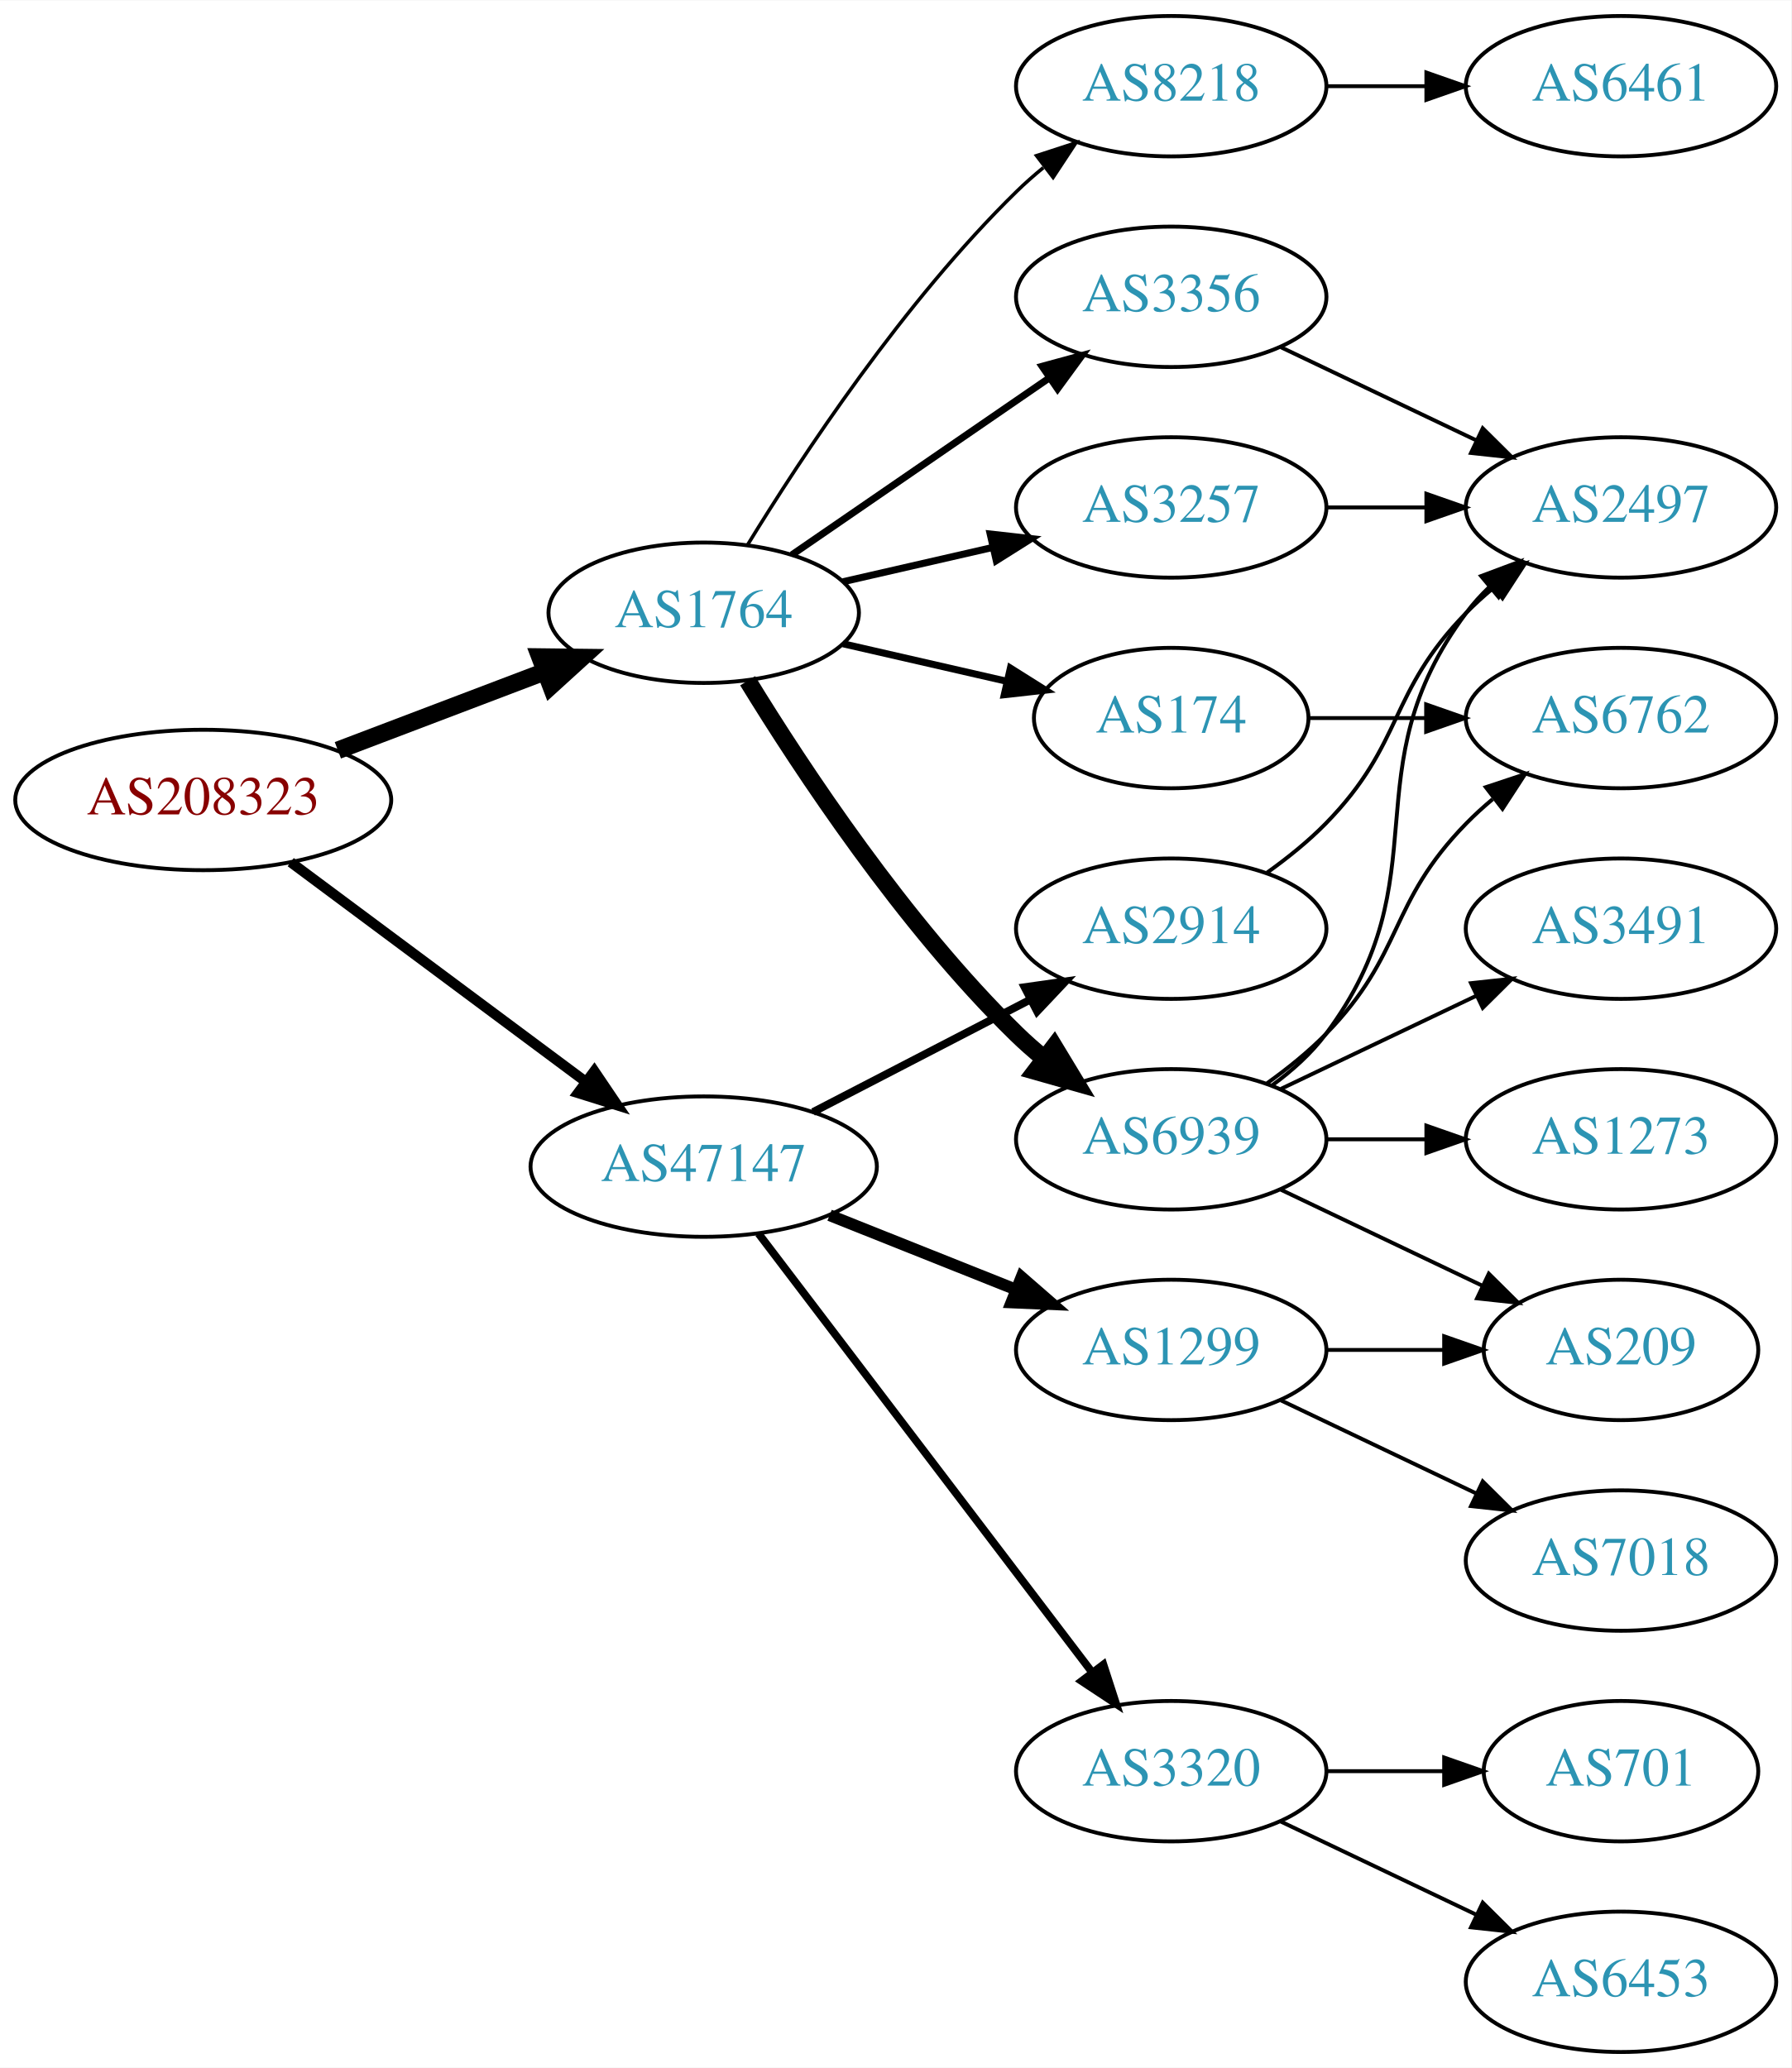
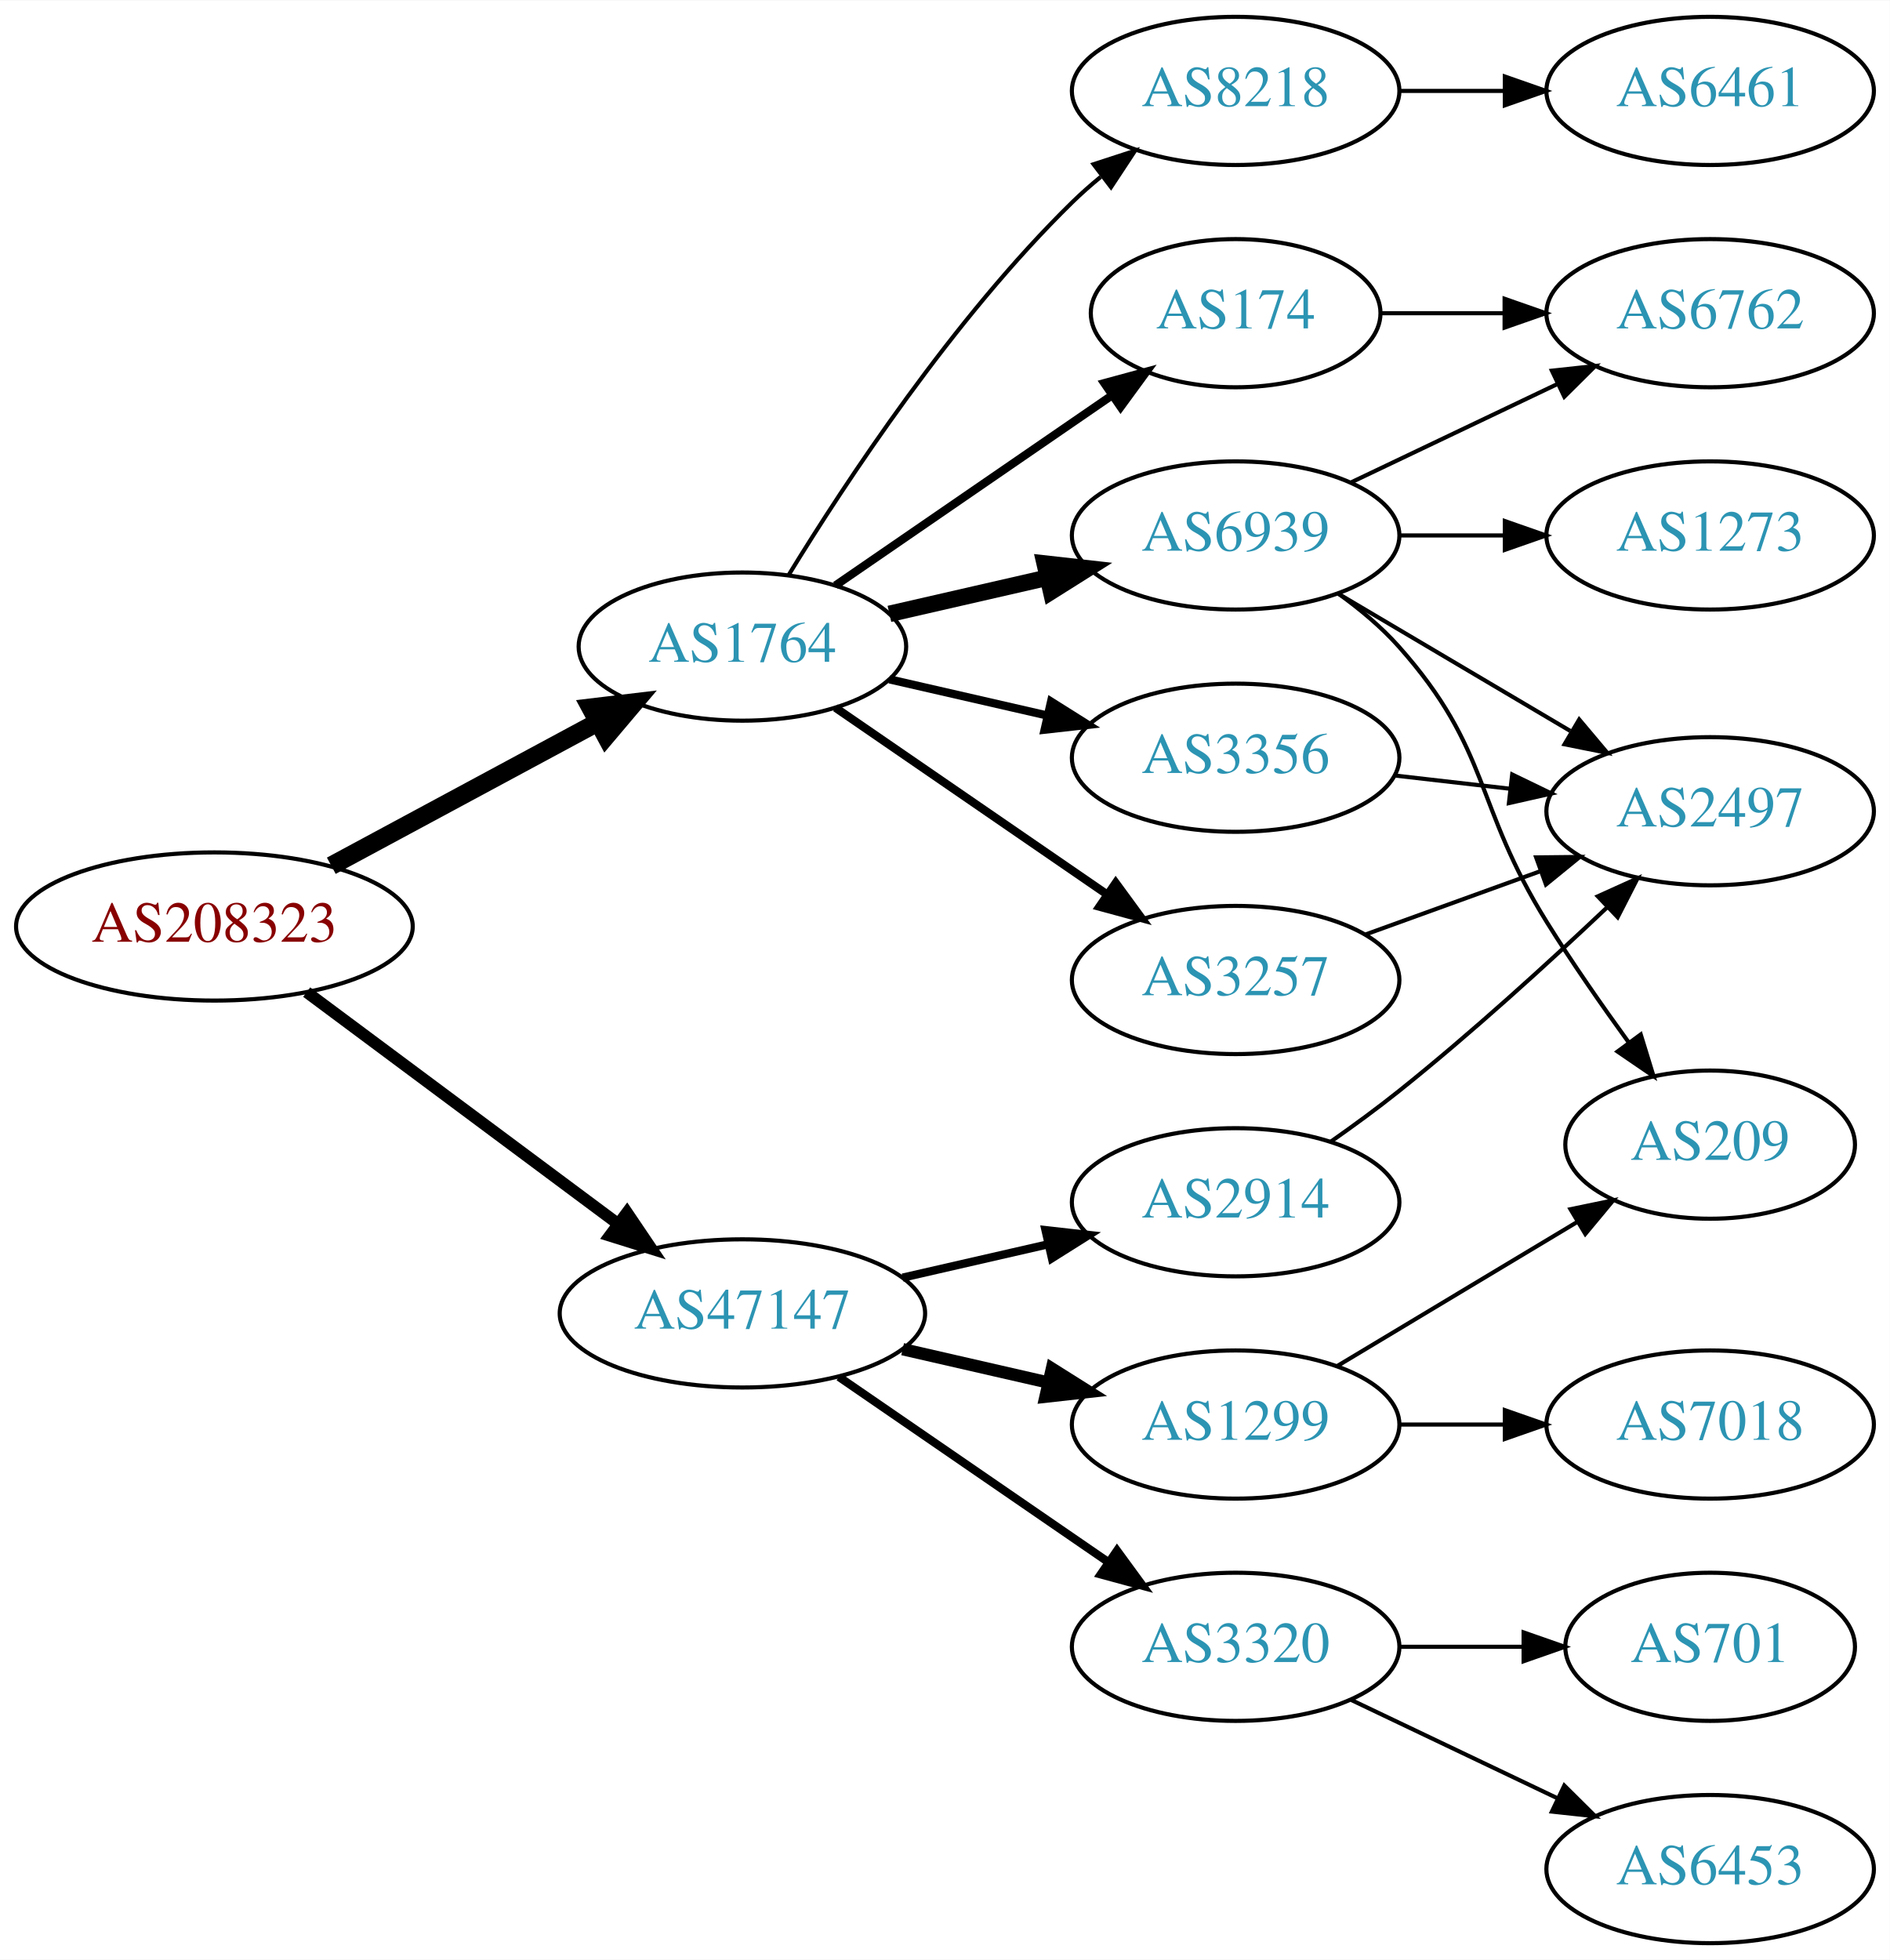
- <svg xmlns="http://www.w3.org/2000/svg" xmlns:xlink="http://www.w3.org/1999/xlink" width="459pt" height="530pt" viewBox="0.00 0.00 459.17 530.00">
-   <g id="graph0" class="graph" transform="scale(1 1) rotate(0) translate(4 526)">
-     <polygon fill="white" stroke="none" points="-4,4 -4,-526 455.17,-526 455.17,4 -4,4" />
+ <svg xmlns="http://www.w3.org/2000/svg" xmlns:xlink="http://www.w3.org/1999/xlink" width="459pt" height="476pt" viewBox="0.00 0.00 459.17 476.00">
+   <g id="graph0" class="graph" transform="scale(1 1) rotate(0) translate(4 472)">
+     <polygon fill="white" stroke="none" points="-4,4 -4,-472 455.17,-472 455.17,4 -4,4" />
    <g id="node1" class="node">
      <g id="a_node1">
        <a xlink:href="/asn/208323" xlink:title="AS208323 ~ ZVR: 1254016365 [AT]">
-           <ellipse fill="#ffffff" stroke="black" cx="48.096" cy="-321" rx="48.192" ry="18" />
-           <text text-anchor="middle" x="48.096" y="-317.3" font-family="Times,serif" font-size="14.00" fill="#880000">AS208323</text>
+           <ellipse fill="#ffffff" stroke="black" cx="48.096" cy="-247" rx="48.192" ry="18" />
+           <text text-anchor="middle" x="48.096" y="-243.3" font-family="Times,serif" font-size="14.00" fill="#880000">AS208323</text>
        </a>
      </g>
    </g>
    <g id="node2" class="node">
      <g id="a_node2">
        <a xlink:href="/asn/1764" xlink:title="AS1764 ~ NEXTLAYER-AS [AT]">
-           <ellipse fill="#ffffff" stroke="black" cx="176.388" cy="-369" rx="39.794" ry="18" />
-           <text text-anchor="middle" x="176.388" y="-365.3" font-family="Times,serif" font-size="14.00" fill="#2c94b3">AS1764</text>
+           <ellipse fill="#ffffff" stroke="black" cx="176.388" cy="-315" rx="39.794" ry="18" />
+           <text text-anchor="middle" x="176.388" y="-311.3" font-family="Times,serif" font-size="14.00" fill="#2c94b3">AS1764</text>
        </a>
      </g>
    </g>
    <g id="edge1" class="edge">
-       <path fill="none" stroke="black" stroke-width="4.5" d="M82.608,-333.737C98.857,-339.913 118.492,-347.375 135.506,-353.842" />
-       <polygon fill="black" stroke="black" stroke-width="4.5" points="134.43,-357.645 145.176,-357.518 137.228,-350.284 134.43,-357.645" />
+       <path fill="none" stroke="black" stroke-width="4.5" d="M76.499,-261.755C95.498,-271.985 120.934,-285.68 141.251,-296.62" />
+       <polygon fill="black" stroke="black" stroke-width="4.5" points="139.512,-300.155 150.184,-301.429 143.246,-293.222 139.512,-300.155" />
    </g>
    <g id="node3" class="node">
      <g id="a_node3">
        <a xlink:href="/asn/47147" xlink:title="AS47147 ~ ANEXIA Internetdienstleistungs GmbH [AT]">
-           <ellipse fill="#ffffff" stroke="black" cx="176.388" cy="-227" rx="44.393" ry="18" />
-           <text text-anchor="middle" x="176.388" y="-223.3" font-family="Times,serif" font-size="14.00" fill="#2c94b3">AS47147</text>
+           <ellipse fill="#ffffff" stroke="black" cx="176.388" cy="-153" rx="44.393" ry="18" />
+           <text text-anchor="middle" x="176.388" y="-149.3" font-family="Times,serif" font-size="14.00" fill="#2c94b3">AS47147</text>
        </a>
      </g>
    </g>
    <g id="edge2" class="edge">
-       <path fill="none" stroke="black" stroke-width="2.625" d="M70.519,-305.054C91.328,-289.566 123.078,-265.934 146.192,-248.731" />
-       <polygon fill="black" stroke="black" stroke-width="2.625" points="148.348,-251.489 154.28,-242.71 144.169,-245.873 148.348,-251.489" />
+       <path fill="none" stroke="black" stroke-width="2.864" d="M70.519,-231.054C91.328,-215.566 123.078,-191.934 146.192,-174.731" />
+       <polygon fill="black" stroke="black" stroke-width="2.864" points="148.348,-177.489 154.28,-168.71 144.169,-171.873 148.348,-177.489" />
    </g>
    <g id="node4" class="node">
      <g id="a_node4">
        <a xlink:href="/asn/6939" xlink:title="AS6939 ~ Hurricane Electric LLC [US]">
-           <ellipse fill="#ffffff" stroke="black" cx="296.23" cy="-234" rx="39.794" ry="18" />
-           <text text-anchor="middle" x="296.23" y="-230.3" font-family="Times,serif" font-size="14.00" fill="#2c94b3">AS6939</text>
+           <ellipse fill="#ffffff" stroke="black" cx="296.23" cy="-342" rx="39.794" ry="18" />
+           <text text-anchor="middle" x="296.23" y="-338.3" font-family="Times,serif" font-size="14.00" fill="#2c94b3">AS6939</text>
        </a>
      </g>
    </g>
    <g id="edge3" class="edge">
-       <path fill="none" stroke="black" stroke-width="4.5" d="M187.653,-351.56C201.462,-329.009 227.651,-289.278 256.584,-261 258.724,-258.908 261.041,-256.863 263.441,-254.894" />
-       <polygon fill="black" stroke="black" stroke-width="4.5" points="266.217,-257.73 271.782,-248.536 261.442,-251.467 266.217,-257.73" />
+       <path fill="none" stroke="black" stroke-width="4" d="M212.107,-322.955C224.107,-325.704 237.728,-328.825 250.42,-331.733" />
+       <polygon fill="black" stroke="black" stroke-width="4" points="249.823,-335.187 260.352,-334.009 251.386,-328.364 249.823,-335.187" />
    </g>
    <g id="node5" class="node">
      <g id="a_node5">
-         <a xlink:href="/asn/3356" xlink:title="AS3356 ~ Level 3 Parent, LLC [US]">
-           <ellipse fill="#ffffff" stroke="black" cx="296.23" cy="-450" rx="39.794" ry="18" />
-           <text text-anchor="middle" x="296.23" y="-446.3" font-family="Times,serif" font-size="14.00" fill="#2c94b3">AS3356</text>
+         <a xlink:href="/asn/174" xlink:title="AS174 ~ Cogent Communications [US]">
+           <ellipse fill="#ffffff" stroke="black" cx="296.23" cy="-396" rx="35.194" ry="18" />
+           <text text-anchor="middle" x="296.23" y="-392.3" font-family="Times,serif" font-size="14.00" fill="#2c94b3">AS174</text>
        </a>
      </g>
    </g>
    <g id="edge4" class="edge">
-       <path fill="none" stroke="black" stroke-width="1.8" d="M199.002,-383.857C217.49,-396.565 244.304,-414.995 264.934,-429.175" />
-       <polygon fill="black" stroke="black" stroke-width="1.8" points="263.13,-432.183 273.354,-434.963 267.096,-426.414 263.13,-432.183" />
+       <path fill="none" stroke="black" stroke-width="2" d="M199.002,-329.857C217.839,-342.805 245.319,-361.693 266.095,-375.973" />
+       <polygon fill="black" stroke="black" stroke-width="2" points="264.32,-379.001 274.543,-381.781 268.285,-373.232 264.32,-379.001" />
    </g>
    <g id="node6" class="node">
      <g id="a_node6">
-         <a xlink:href="/asn/3257" xlink:title="AS3257 ~ GTT [DE]">
-           <ellipse fill="#ffffff" stroke="black" cx="296.23" cy="-396" rx="39.794" ry="18" />
-           <text text-anchor="middle" x="296.23" y="-392.3" font-family="Times,serif" font-size="14.00" fill="#2c94b3">AS3257</text>
+         <a xlink:href="/asn/8218" xlink:title="AS8218 ~ legacy Neotelecoms [FR]">
+           <ellipse fill="#ffffff" stroke="black" cx="296.23" cy="-450" rx="39.794" ry="18" />
+           <text text-anchor="middle" x="296.23" y="-446.3" font-family="Times,serif" font-size="14.00" fill="#2c94b3">AS8218</text>
        </a>
      </g>
    </g>
    <g id="edge5" class="edge">
-       <path fill="none" stroke="black" stroke-width="1.8" d="M212.107,-376.955C224.107,-379.704 237.728,-382.825 250.42,-385.733" />
-       <polygon fill="black" stroke="black" stroke-width="1.8" points="249.823,-389.187 260.352,-388.009 251.386,-382.364 249.823,-389.187" />
+       <path fill="none" stroke="black" d="M187.653,-332.44C201.462,-354.991 227.651,-394.722 256.584,-423 258.724,-425.092 261.041,-427.137 263.441,-429.106" />
+       <polygon fill="black" stroke="black" points="261.708,-432.185 271.782,-435.464 265.951,-426.618 261.708,-432.185" />
    </g>
    <g id="node7" class="node">
      <g id="a_node7">
-         <a xlink:href="/asn/174" xlink:title="AS174 ~ Cogent Communications [US]">
-           <ellipse fill="#ffffff" stroke="black" cx="296.23" cy="-342" rx="35.194" ry="18" />
-           <text text-anchor="middle" x="296.23" y="-338.3" font-family="Times,serif" font-size="14.00" fill="#2c94b3">AS174</text>
+         <a xlink:href="/asn/3257" xlink:title="AS3257 ~ GTT [DE]">
+           <ellipse fill="#ffffff" stroke="black" cx="296.23" cy="-234" rx="39.794" ry="18" />
+           <text text-anchor="middle" x="296.23" y="-230.3" font-family="Times,serif" font-size="14.00" fill="#2c94b3">AS3257</text>
        </a>
      </g>
    </g>
    <g id="edge6" class="edge">
-       <path fill="none" stroke="black" stroke-width="1.8" d="M212.107,-361.045C225.199,-358.045 240.222,-354.604 253.862,-351.478" />
-       <polygon fill="black" stroke="black" stroke-width="1.8" points="255.004,-354.807 263.97,-349.162 253.44,-347.984 255.004,-354.807" />
+       <path fill="none" stroke="black" stroke-width="2" d="M199.002,-300.143C217.49,-287.435 244.304,-269.005 264.934,-254.825" />
+       <polygon fill="black" stroke="black" stroke-width="2" points="267.096,-257.586 273.354,-249.037 263.13,-251.817 267.096,-257.586" />
    </g>
    <g id="node8" class="node">
      <g id="a_node8">
-         <a xlink:href="/asn/8218" xlink:title="AS8218 ~ legacy Neotelecoms [FR]">
-           <ellipse fill="#ffffff" stroke="black" cx="296.23" cy="-504" rx="39.794" ry="18" />
-           <text text-anchor="middle" x="296.23" y="-500.3" font-family="Times,serif" font-size="14.00" fill="#2c94b3">AS8218</text>
+         <a xlink:href="/asn/3356" xlink:title="AS3356 ~ Level 3 Parent, LLC [US]">
+           <ellipse fill="#ffffff" stroke="black" cx="296.23" cy="-288" rx="39.794" ry="18" />
+           <text text-anchor="middle" x="296.23" y="-284.3" font-family="Times,serif" font-size="14.00" fill="#2c94b3">AS3356</text>
        </a>
      </g>
    </g>
    <g id="edge7" class="edge">
-       <path fill="none" stroke="black" stroke-width="0.9" d="M187.653,-386.44C201.462,-408.991 227.651,-448.722 256.584,-477 258.724,-479.092 261.041,-481.137 263.441,-483.106" />
-       <polygon fill="black" stroke="black" stroke-width="0.9" points="261.708,-486.185 271.782,-489.464 265.951,-480.618 261.708,-486.185" />
+       <path fill="none" stroke="black" stroke-width="2" d="M212.107,-307.045C224.107,-304.296 237.728,-301.175 250.42,-298.267" />
+       <polygon fill="black" stroke="black" stroke-width="2" points="251.386,-301.636 260.352,-295.991 249.823,-294.813 251.386,-301.636" />
+     </g>
+     <g id="node14" class="node">
+       <g id="a_node14">
+         <a xlink:href="/asn/1299" xlink:title="AS1299 ~ Telia Carrier [EU]">
+           <ellipse fill="#ffffff" stroke="black" cx="296.23" cy="-126" rx="39.794" ry="18" />
+           <text text-anchor="middle" x="296.23" y="-122.3" font-family="Times,serif" font-size="14.00" fill="#2c94b3">AS1299</text>
+         </a>
+       </g>
+     </g>
+     <g id="edge16" class="edge">
+       <path fill="none" stroke="black" stroke-width="3" d="M215.322,-144.308C226.563,-141.733 238.976,-138.889 250.599,-136.226" />
+       <polygon fill="black" stroke="black" stroke-width="3" points="251.595,-139.588 260.56,-133.943 250.031,-132.765 251.595,-139.588" />
    </g>
    <g id="node15" class="node">
      <g id="a_node15">
-         <a xlink:href="/asn/2914" xlink:title="AS2914 ~ NTT America, Inc. [US]">
-           <ellipse fill="#ffffff" stroke="black" cx="296.23" cy="-288" rx="39.794" ry="18" />
-           <text text-anchor="middle" x="296.23" y="-284.3" font-family="Times,serif" font-size="14.00" fill="#2c94b3">AS2914</text>
-         </a>
-       </g>
-     </g>
-     <g id="edge17" class="edge">
-       <path fill="none" stroke="black" stroke-width="2" d="M204.423,-240.995C220.972,-249.561 242.324,-260.614 260.165,-269.849" />
-       <polygon fill="black" stroke="black" stroke-width="2" points="258.641,-273.001 269.131,-274.49 261.859,-266.785 258.641,-273.001" />
-     </g>
-     <g id="node16" class="node">
-       <g id="a_node16">
        <a xlink:href="/asn/3320" xlink:title="AS3320 ~ DTAG [DE]">
          <ellipse fill="#ffffff" stroke="black" cx="296.23" cy="-72" rx="39.794" ry="18" />
          <text text-anchor="middle" x="296.23" y="-68.3" font-family="Times,serif" font-size="14.00" fill="#2c94b3">AS3320</text>
        </a>
      </g>
    </g>
+     <g id="edge17" class="edge">
+       <path fill="none" stroke="black" stroke-width="2" d="M199.83,-137.574C218.412,-124.802 244.972,-106.545 265.352,-92.537" />
+       <polygon fill="black" stroke="black" stroke-width="2" points="267.408,-95.371 273.666,-86.822 263.443,-89.602 267.408,-95.371" />
+     </g>
+     <g id="node16" class="node">
+       <g id="a_node16">
+         <a xlink:href="/asn/2914" xlink:title="AS2914 ~ NTT America, Inc. [US]">
+           <ellipse fill="#ffffff" stroke="black" cx="296.23" cy="-180" rx="39.794" ry="18" />
+           <text text-anchor="middle" x="296.23" y="-176.3" font-family="Times,serif" font-size="14.00" fill="#2c94b3">AS2914</text>
+         </a>
+       </g>
+     </g>
    <g id="edge18" class="edge">
-       <path fill="none" stroke="black" stroke-width="2" d="M190.449,-209.82C211.154,-182.586 251.632,-129.346 275.766,-97.601" />
-       <polygon fill="black" stroke="black" stroke-width="2" points="278.844,-99.336 282.11,-89.257 273.272,-95.099 278.844,-99.336" />
+       <path fill="none" stroke="black" stroke-width="2" d="M215.322,-161.692C226.563,-164.267 238.976,-167.111 250.599,-169.774" />
+       <polygon fill="black" stroke="black" stroke-width="2" points="250.031,-173.235 260.56,-172.057 251.595,-166.412 250.031,-173.235" />
+     </g>
+     <g id="node9" class="node">
+       <g id="a_node9">
+         <a xlink:href="/asn/6762" xlink:title="AS6762 ~ TELECOM ITALIA SPARKLE S.p.A. [IT]">
+           <ellipse fill="#ffffff" stroke="black" cx="411.523" cy="-396" rx="39.794" ry="18" />
+           <text text-anchor="middle" x="411.523" y="-392.3" font-family="Times,serif" font-size="14.00" fill="#2c94b3">AS6762</text>
+         </a>
+       </g>
+     </g>
+     <g id="edge8" class="edge">
+       <path fill="none" stroke="black" d="M324.367,-354.934C339.361,-362.081 358.182,-371.052 374.405,-378.785" />
+       <polygon fill="black" stroke="black" points="373.075,-382.028 383.608,-383.171 376.087,-375.709 373.075,-382.028" />
+     </g>
+     <g id="node10" class="node">
+       <g id="a_node10">
+         <a xlink:href="/asn/2497" xlink:title="AS2497 ~ Internet Initiative Japan Inc. [JP]">
+           <ellipse fill="#ffffff" stroke="black" cx="411.523" cy="-275" rx="39.794" ry="18" />
+           <text text-anchor="middle" x="411.523" y="-271.3" font-family="Times,serif" font-size="14.00" fill="#2c94b3">AS2497</text>
+         </a>
+       </g>
+     </g>
+     <g id="edge9" class="edge">
+       <path fill="none" stroke="black" d="M321.257,-327.791C337.629,-318.109 359.516,-305.165 377.52,-294.518" />
+       <polygon fill="black" stroke="black" points="379.705,-297.292 386.531,-289.188 376.142,-291.266 379.705,-297.292" />
+     </g>
+     <g id="node11" class="node">
+       <g id="a_node11">
+         <a xlink:href="/asn/209" xlink:title="AS209 ~ CenturyLink Communications, LLC [US]">
+           <ellipse fill="#ffffff" stroke="black" cx="411.523" cy="-194" rx="35.194" ry="18" />
+           <text text-anchor="middle" x="411.523" y="-190.3" font-family="Times,serif" font-size="14.00" fill="#2c94b3">AS209</text>
+         </a>
+       </g>
+     </g>
+     <g id="edge10" class="edge">
+       <path fill="none" stroke="black" d="M321.146,-327.91C326.388,-324.14 331.633,-319.77 335.877,-315 358.344,-289.743 354.003,-276.692 371.877,-248 377.974,-238.212 385.207,-227.828 391.757,-218.809" />
+       <polygon fill="black" stroke="black" points="394.658,-220.771 397.769,-210.643 389.021,-216.621 394.658,-220.771" />
+     </g>
+     <g id="node12" class="node">
+       <g id="a_node12">
+         <a xlink:href="/asn/1273" xlink:title="AS1273 ~ Vodafone Group PLC [EU]">
+           <ellipse fill="#ffffff" stroke="black" cx="411.523" cy="-342" rx="39.794" ry="18" />
+           <text text-anchor="middle" x="411.523" y="-338.3" font-family="Times,serif" font-size="14.00" fill="#2c94b3">AS1273</text>
+         </a>
+       </g>
+     </g>
+     <g id="edge11" class="edge">
+       <path fill="none" stroke="black" d="M335.902,-342C344.105,-342 352.869,-342 361.401,-342" />
+       <polygon fill="black" stroke="black" points="361.641,-345.5 371.641,-342 361.641,-338.5 361.641,-345.5" />
+     </g>
+     <g id="edge12" class="edge">
+       <path fill="none" stroke="black" d="M331.529,-396C340.906,-396 351.257,-396 361.291,-396" />
+       <polygon fill="black" stroke="black" points="361.58,-399.5 371.58,-396 361.58,-392.5 361.58,-399.5" />
+     </g>
+     <g id="node13" class="node">
+       <g id="a_node13">
+         <a xlink:href="/asn/6461" xlink:title="AS6461 ~ Zayo Bandwidth [US]">
+           <ellipse fill="#ffffff" stroke="black" cx="411.523" cy="-450" rx="39.794" ry="18" />
+           <text text-anchor="middle" x="411.523" y="-446.3" font-family="Times,serif" font-size="14.00" fill="#2c94b3">AS6461</text>
+         </a>
+       </g>
+     </g>
+     <g id="edge13" class="edge">
+       <path fill="none" stroke="black" d="M335.902,-450C344.105,-450 352.869,-450 361.401,-450" />
+       <polygon fill="black" stroke="black" points="361.641,-453.5 371.641,-450 361.641,-446.5 361.641,-453.5" />
+     </g>
+     <g id="edge14" class="edge">
+       <path fill="none" stroke="black" d="M327.889,-245.095C340.861,-249.79 356.155,-255.324 370.035,-260.348" />
+       <polygon fill="black" stroke="black" points="369.246,-263.784 379.84,-263.896 371.628,-257.202 369.246,-263.784" />
+     </g>
+     <g id="edge15" class="edge">
+       <path fill="none" stroke="black" d="M334.955,-283.671C343.937,-282.641 353.635,-281.528 362.993,-280.454" />
+       <polygon fill="black" stroke="black" points="363.427,-283.927 372.963,-279.31 362.629,-276.973 363.427,-283.927" />
+     </g>
+     <g id="edge19" class="edge">
+       <path fill="none" stroke="black" d="M320.98,-140.255C337.931,-150.429 360.897,-164.214 379.326,-175.275" />
+       <polygon fill="black" stroke="black" points="377.587,-178.313 387.962,-180.459 381.189,-172.311 377.587,-178.313" />
    </g>
    <g id="node17" class="node">
      <g id="a_node17">
-         <a xlink:href="/asn/1299" xlink:title="AS1299 ~ Telia Carrier [EU]">
-           <ellipse fill="#ffffff" stroke="black" cx="296.23" cy="-180" rx="39.794" ry="18" />
-           <text text-anchor="middle" x="296.23" y="-176.3" font-family="Times,serif" font-size="14.00" fill="#2c94b3">AS1299</text>
-         </a>
-       </g>
-     </g>
-     <g id="edge19" class="edge">
-       <path fill="none" stroke="black" stroke-width="3" d="M208.658,-214.528C223.339,-208.673 240.983,-201.636 256.501,-195.447" />
-       <polygon fill="black" stroke="black" stroke-width="3" points="257.851,-198.677 265.842,-191.721 255.257,-192.175 257.851,-198.677" />
-     </g>
-     <g id="node9" class="node">
-       <g id="a_node9">
-         <a xlink:href="/asn/1273" xlink:title="AS1273 ~ Vodafone Group PLC [EU]">
-           <ellipse fill="#ffffff" stroke="black" cx="411.523" cy="-234" rx="39.794" ry="18" />
-           <text text-anchor="middle" x="411.523" y="-230.3" font-family="Times,serif" font-size="14.00" fill="#2c94b3">AS1273</text>
-         </a>
-       </g>
-     </g>
-     <g id="edge8" class="edge">
-       <path fill="none" stroke="black" d="M335.902,-234C344.105,-234 352.869,-234 361.401,-234" />
-       <polygon fill="black" stroke="black" points="361.641,-237.5 371.641,-234 361.641,-230.5 361.641,-237.5" />
-     </g>
-     <g id="node10" class="node">
-       <g id="a_node10">
-         <a xlink:href="/asn/209" xlink:title="AS209 ~ CenturyLink Communications, LLC [US]">
-           <ellipse fill="#ffffff" stroke="black" cx="411.523" cy="-180" rx="35.194" ry="18" />
-           <text text-anchor="middle" x="411.523" y="-176.3" font-family="Times,serif" font-size="14.00" fill="#2c94b3">AS209</text>
-         </a>
-       </g>
-     </g>
-     <g id="edge9" class="edge">
-       <path fill="none" stroke="black" d="M324.367,-221.066C339.798,-213.71 359.284,-204.423 375.819,-196.541" />
-       <polygon fill="black" stroke="black" points="377.64,-199.551 385.161,-192.089 374.628,-193.232 377.64,-199.551" />
-     </g>
-     <g id="node11" class="node">
-       <g id="a_node11">
-         <a xlink:href="/asn/2497" xlink:title="AS2497 ~ Internet Initiative Japan Inc. [JP]">
-           <ellipse fill="#ffffff" stroke="black" cx="411.523" cy="-396" rx="39.794" ry="18" />
-           <text text-anchor="middle" x="411.523" y="-392.3" font-family="Times,serif" font-size="14.00" fill="#2c94b3">AS2497</text>
-         </a>
-       </g>
-     </g>
-     <g id="edge10" class="edge">
-       <path fill="none" stroke="black" d="M322.161,-247.882C327.237,-251.611 332.155,-256.016 335.877,-261 366.148,-301.542 341.605,-328.458 371.877,-369 373.621,-371.336 375.628,-373.545 377.792,-375.617" />
-       <polygon fill="black" stroke="black" points="375.67,-378.405 385.592,-382.118 380.151,-373.027 375.67,-378.405" />
-     </g>
-     <g id="node12" class="node">
-       <g id="a_node12">
-         <a xlink:href="/asn/3491" xlink:title="AS3491 ~ PCCW Global, Inc. [US]">
-           <ellipse fill="#ffffff" stroke="black" cx="411.523" cy="-288" rx="39.794" ry="18" />
-           <text text-anchor="middle" x="411.523" y="-284.3" font-family="Times,serif" font-size="14.00" fill="#2c94b3">AS3491</text>
-         </a>
-       </g>
-     </g>
-     <g id="edge11" class="edge">
-       <path fill="none" stroke="black" d="M324.367,-246.934C339.361,-254.081 358.182,-263.052 374.405,-270.785" />
-       <polygon fill="black" stroke="black" points="373.075,-274.028 383.608,-275.171 376.087,-267.709 373.075,-274.028" />
-     </g>
-     <g id="node13" class="node">
-       <g id="a_node13">
-         <a xlink:href="/asn/6762" xlink:title="AS6762 ~ TELECOM ITALIA SPARKLE S.p.A. [IT]">
-           <ellipse fill="#ffffff" stroke="black" cx="411.523" cy="-342" rx="39.794" ry="18" />
-           <text text-anchor="middle" x="411.523" y="-338.3" font-family="Times,serif" font-size="14.00" fill="#2c94b3">AS6762</text>
-         </a>
-       </g>
-     </g>
-     <g id="edge12" class="edge">
-       <path fill="none" stroke="black" d="M320.824,-248.389C326.08,-252.148 331.412,-256.437 335.877,-261 356.049,-281.617 351.704,-294.383 371.877,-315 373.969,-317.139 376.253,-319.218 378.63,-321.21" />
-       <polygon fill="black" stroke="black" points="376.873,-324.275 386.929,-327.611 381.148,-318.732 376.873,-324.275" />
-     </g>
-     <g id="edge13" class="edge">
-       <path fill="none" stroke="black" d="M324.367,-437.066C339.361,-429.919 358.182,-420.948 374.405,-413.215" />
-       <polygon fill="black" stroke="black" points="376.087,-416.291 383.608,-408.829 373.075,-409.972 376.087,-416.291" />
-     </g>
-     <g id="edge14" class="edge">
-       <path fill="none" stroke="black" d="M335.902,-396C344.105,-396 352.869,-396 361.401,-396" />
-       <polygon fill="black" stroke="black" points="361.641,-399.5 371.641,-396 361.641,-392.5 361.641,-399.5" />
-     </g>
-     <g id="edge15" class="edge">
-       <path fill="none" stroke="black" d="M331.529,-342C340.906,-342 351.257,-342 361.291,-342" />
-       <polygon fill="black" stroke="black" points="361.58,-345.5 371.58,-342 361.58,-338.5 361.58,-345.5" />
-     </g>
-     <g id="node14" class="node">
-       <g id="a_node14">
-         <a xlink:href="/asn/6461" xlink:title="AS6461 ~ Zayo Bandwidth [US]">
-           <ellipse fill="#ffffff" stroke="black" cx="411.523" cy="-504" rx="39.794" ry="18" />
-           <text text-anchor="middle" x="411.523" y="-500.3" font-family="Times,serif" font-size="14.00" fill="#2c94b3">AS6461</text>
-         </a>
-       </g>
-     </g>
-     <g id="edge16" class="edge">
-       <path fill="none" stroke="black" d="M335.902,-504C344.105,-504 352.869,-504 361.401,-504" />
-       <polygon fill="black" stroke="black" points="361.641,-507.5 371.641,-504 361.641,-500.5 361.641,-507.5" />
+         <a xlink:href="/asn/7018" xlink:title="AS7018 ~ AT&amp;T Services, Inc. [US]">
+           <ellipse fill="#ffffff" stroke="black" cx="411.523" cy="-126" rx="39.794" ry="18" />
+           <text text-anchor="middle" x="411.523" y="-122.3" font-family="Times,serif" font-size="14.00" fill="#2c94b3">AS7018</text>
+         </a>
+       </g>
    </g>
    <g id="edge20" class="edge">
-       <path fill="none" stroke="black" d="M320.824,-302.389C326.08,-306.148 331.412,-310.437 335.877,-315 356.049,-335.617 351.704,-348.383 371.877,-369 373.969,-371.139 376.253,-373.218 378.63,-375.21" />
-       <polygon fill="black" stroke="black" points="376.873,-378.275 386.929,-381.611 381.148,-372.732 376.873,-378.275" />
+       <path fill="none" stroke="black" d="M335.902,-126C344.105,-126 352.869,-126 361.401,-126" />
+       <polygon fill="black" stroke="black" points="361.641,-129.5 371.641,-126 361.641,-122.5 361.641,-129.5" />
    </g>
    <g id="node18" class="node">
      <g id="a_node18">
        <a xlink:href="/asn/6453" xlink:title="AS6453 ~ TATA COMMUNICATIONS (AMERICA) INC [US]">
          <ellipse fill="#ffffff" stroke="black" cx="411.523" cy="-18" rx="39.794" ry="18" />
          <text text-anchor="middle" x="411.523" y="-14.3" font-family="Times,serif" font-size="14.00" fill="#2c94b3">AS6453</text>
        </a>
      </g>
    </g>
    <g id="edge21" class="edge">
      <path fill="none" stroke="black" d="M324.367,-59.066C339.361,-51.919 358.182,-42.948 374.405,-35.215" />
      <polygon fill="black" stroke="black" points="376.087,-38.291 383.608,-30.829 373.075,-31.972 376.087,-38.291" />
    </g>
    <g id="node19" class="node">
      <g id="a_node19">
        <a xlink:href="/asn/701" xlink:title="AS701 ~ UUNET [US]">
          <ellipse fill="#ffffff" stroke="black" cx="411.523" cy="-72" rx="35.194" ry="18" />
          <text text-anchor="middle" x="411.523" y="-68.3" font-family="Times,serif" font-size="14.00" fill="#2c94b3">AS701</text>
        </a>
      </g>
    </g>
    <g id="edge22" class="edge">
      <path fill="none" stroke="black" d="M335.902,-72C345.608,-72 356.098,-72 366.061,-72" />
      <polygon fill="black" stroke="black" points="366.198,-75.5 376.198,-72 366.198,-68.5 366.198,-75.5" />
    </g>
-     <g id="edge24" class="edge">
-       <path fill="none" stroke="black" d="M335.902,-180C345.608,-180 356.098,-180 366.061,-180" />
-       <polygon fill="black" stroke="black" points="366.198,-183.5 376.198,-180 366.198,-176.5 366.198,-183.5" />
-     </g>
-     <g id="node20" class="node">
-       <g id="a_node20">
-         <a xlink:href="/asn/7018" xlink:title="AS7018 ~ AT&amp;T Services, Inc. [US]">
-           <ellipse fill="#ffffff" stroke="black" cx="411.523" cy="-126" rx="39.794" ry="18" />
-           <text text-anchor="middle" x="411.523" y="-122.3" font-family="Times,serif" font-size="14.00" fill="#2c94b3">AS7018</text>
-         </a>
-       </g>
-     </g>
    <g id="edge23" class="edge">
-       <path fill="none" stroke="black" d="M324.367,-167.066C339.361,-159.919 358.182,-150.948 374.405,-143.215" />
-       <polygon fill="black" stroke="black" points="376.087,-146.291 383.608,-138.829 373.075,-139.972 376.087,-146.291" />
+       <path fill="none" stroke="black" d="M319.256,-194.656C324.785,-198.533 330.634,-202.81 335.877,-207 353.439,-221.038 372.139,-238.077 386.429,-251.587" />
+       <polygon fill="black" stroke="black" points="384.226,-254.322 393.879,-258.688 389.056,-249.255 384.226,-254.322" />
    </g>
  </g>
</svg>
